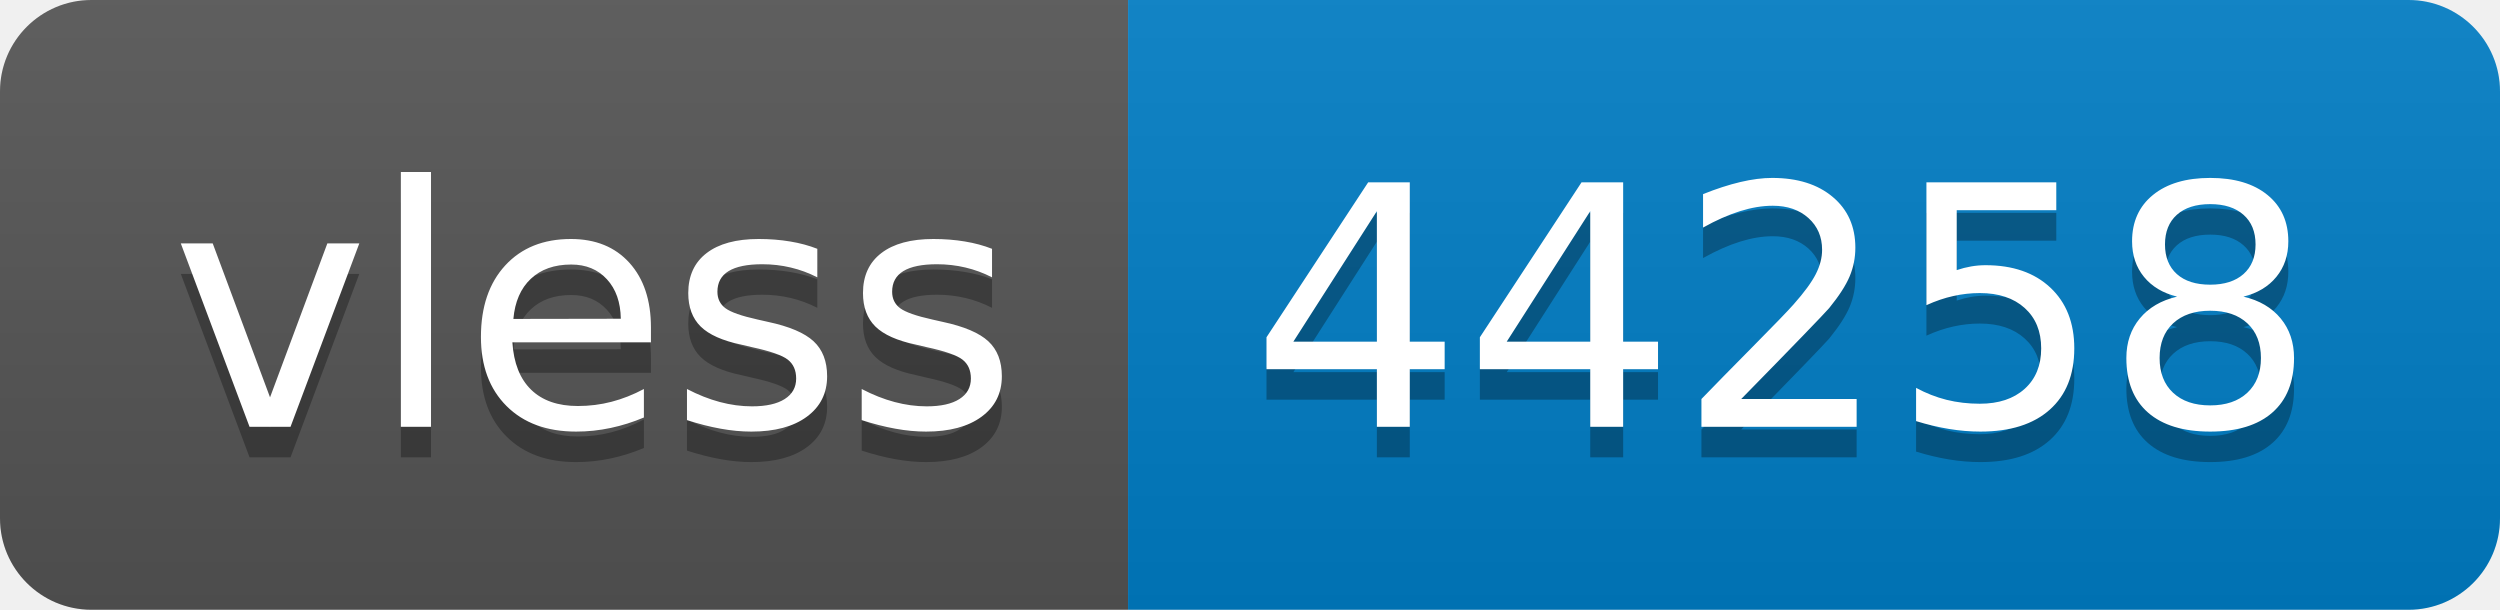
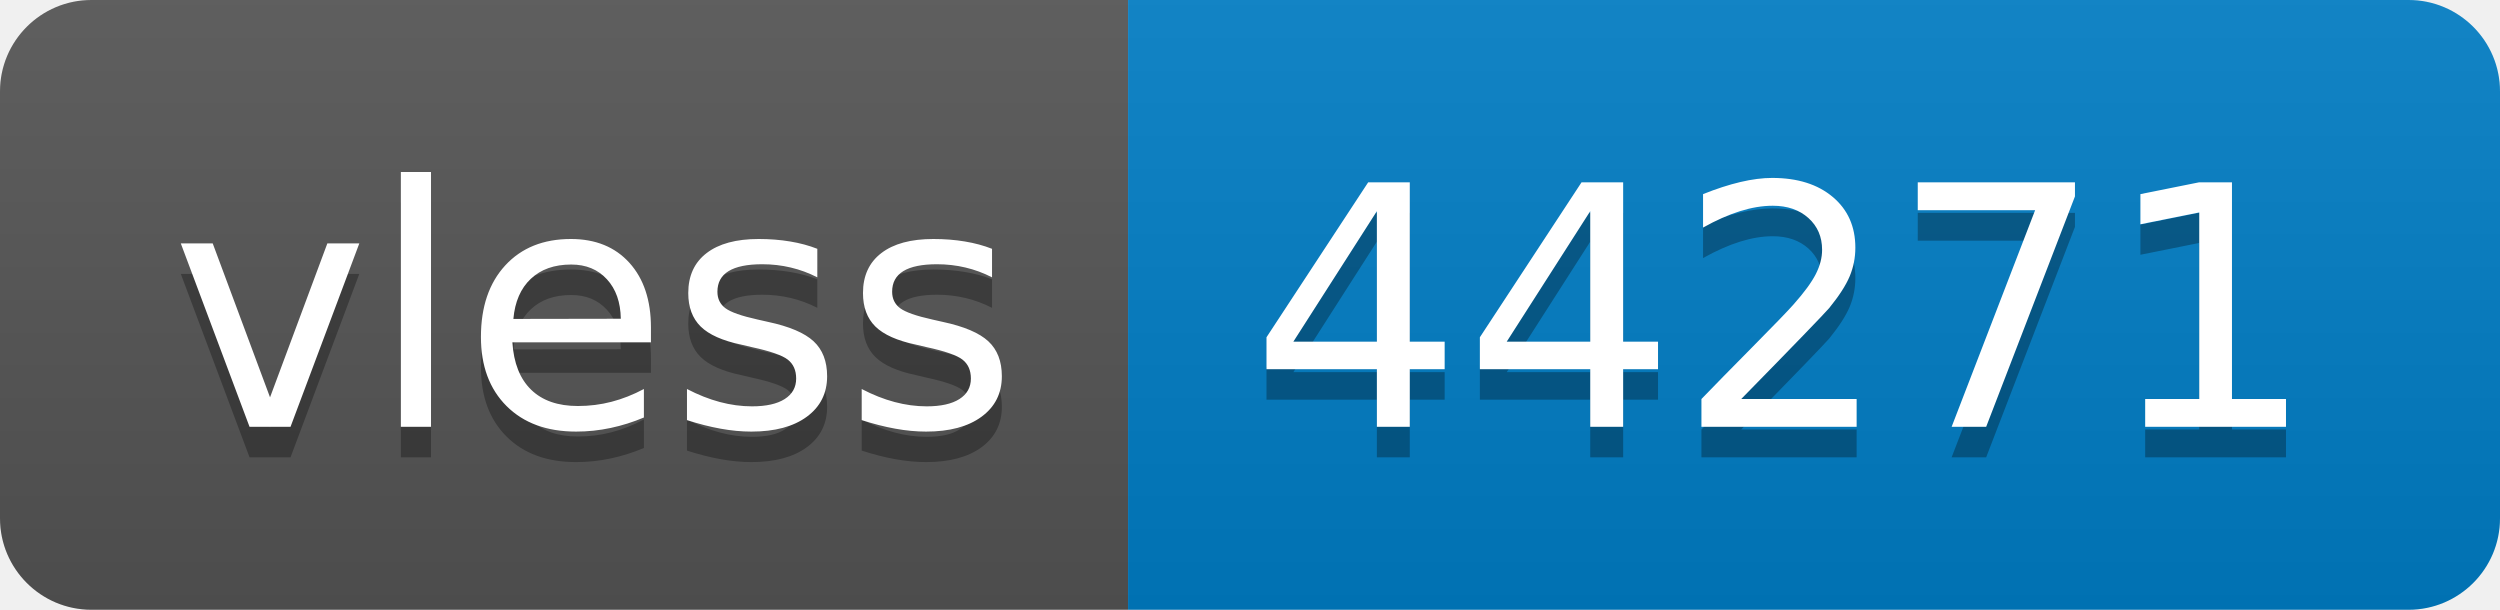
- <svg xmlns="http://www.w3.org/2000/svg" width="82" height="20" role="img" aria-label="vless: 44258">
+ <svg xmlns="http://www.w3.org/2000/svg" width="82" height="20" role="img" aria-label="vless: 44271">
  <linearGradient id="s" x2="0" y2="100%">
    <stop offset="0" stop-color="#bbb" stop-opacity=".1" />
    <stop offset="1" stop-opacity=".1" />
  </linearGradient>
  <clipPath id="r">
    <rect width="82" height="20" rx="3" fill="#fff" />
  </clipPath>
  <g clip-path="url(#r)">
    <rect width="37" height="20" fill="#555" />
    <rect x="37" width="45" height="20" fill="#007ec6" />
    <rect width="82" height="20" fill="url(#s)" />
  </g>
  <g fill="#fff" text-anchor="middle" font-family="Verdana,Geneva,DejaVu Sans,sans-serif" text-rendering="geometricPrecision" font-size="110">
    <text aria-hidden="true" x="195" y="150" fill="#010101" fill-opacity=".3" transform="scale(.1)" textLength="270">vless</text>
    <text x="195" y="140" transform="scale(.1)" fill="#fff" textLength="270">vless</text>
-     <text aria-hidden="true" x="585" y="150" fill="#010101" fill-opacity=".3" transform="scale(.1)" textLength="350">44258</text>
-     <text x="585" y="140" transform="scale(.1)" fill="#fff" textLength="350">44258</text>
+     <text aria-hidden="true" x="585" y="150" fill="#010101" fill-opacity=".3" transform="scale(.1)" textLength="350">44271</text>
+     <text x="585" y="140" transform="scale(.1)" fill="#fff" textLength="350">44271</text>
  </g>
</svg>
